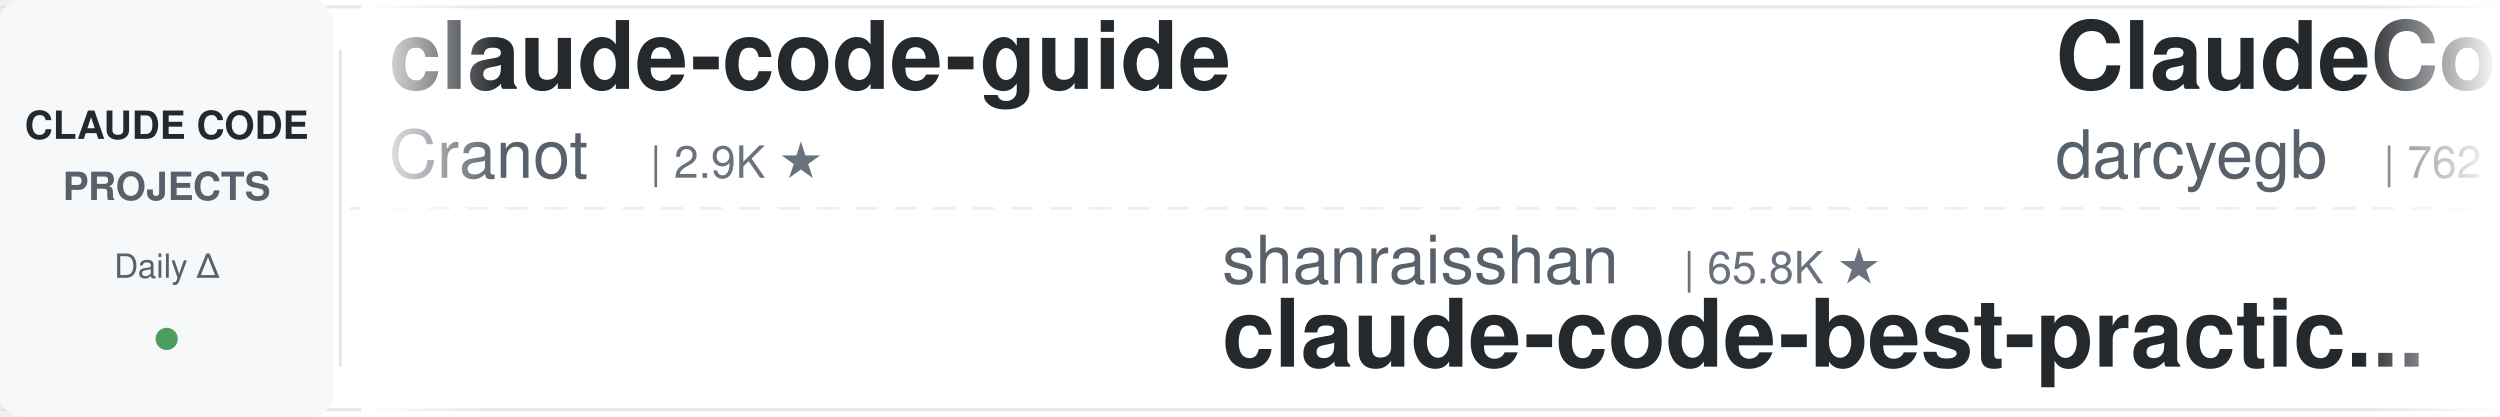
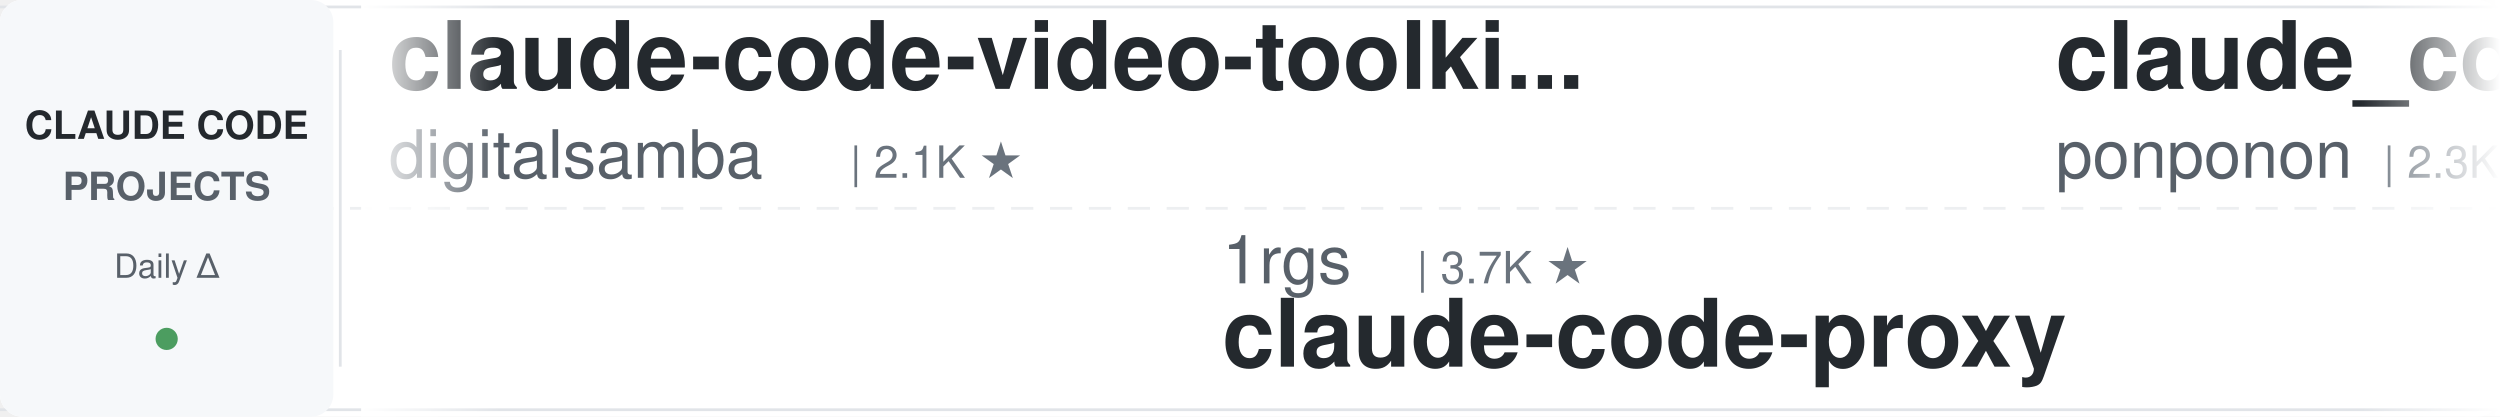
<svg xmlns="http://www.w3.org/2000/svg" width="900" height="150">
  <defs>
    <linearGradient id="leftFade" x1="0%" y1="0%" x2="100%" y2="0%">
      <stop offset="0%" style="stop-color:#ffffff;stop-opacity:1" />
      <stop offset="100%" style="stop-color:#ffffff;stop-opacity:0" />
    </linearGradient>
    <linearGradient id="rightFade" x1="0%" y1="0%" x2="100%" y2="0%">
      <stop offset="0%" style="stop-color:#ffffff;stop-opacity:0" />
      <stop offset="100%" style="stop-color:#ffffff;stop-opacity:1" />
    </linearGradient>
  </defs>
  <rect width="900" height="150" fill="#ffffff" rx="8" />
  <rect x="0" y="2" width="900" height="1" fill="#e1e4e8" />
  <rect x="0" y="147" width="900" height="1" fill="#e1e4e8" />
  <line x1="0" y1="75" x2="900" y2="75" stroke="#e1e4e8" stroke-width="1" stroke-dasharray="8 6" opacity="0.6" />
  <rect x="0" y="0" width="120" height="150" fill="#f6f8fa" rx="8" />
  <text x="60" y="50" font-family="-apple-system, BlinkMacSystemFont, 'Segoe UI', Helvetica, Arial, sans-serif" font-size="14" font-weight="600" fill="#24292e" text-anchor="middle">CLAUDE CODE</text>
  <text x="60" y="72" font-family="-apple-system, BlinkMacSystemFont, 'Segoe UI', Helvetica, Arial, sans-serif" font-size="14" font-weight="600" fill="#586069" text-anchor="middle">PROJECTS</text>
  <text x="60" y="100" font-family="-apple-system, BlinkMacSystemFont, 'Segoe UI', Helvetica, Arial, sans-serif" font-size="12" font-weight="500" fill="#586069" text-anchor="middle">Daily Δ</text>
  <circle cx="60" cy="122" r="4" fill="#22863a" opacity="0.8" />
  <rect x="122" y="18" width="1" height="114" fill="#e1e4e8" />
  <clipPath id="tickerClip">
    <rect x="130" y="0" width="770" height="150" />
  </clipPath>
  <g clip-path="url(#tickerClip)">
    <g id="tickerItems">
      <animateTransform attributeName="transform" attributeType="XML" type="translate" from="0 0" to="-3000 0" dur="54s" repeatCount="indefinite" />
      <g transform="translate(0, 0)">
-         <text x="140" y="32" font-family="-apple-system, BlinkMacSystemFont, 'Segoe UI', Helvetica, Arial, sans-serif" font-size="34" font-weight="600" fill="#24292e">claude-code-guide</text>
-         <text x="140" y="64" font-family="-apple-system, BlinkMacSystemFont, 'Segoe UI', Helvetica, Arial, sans-serif" font-size="24" font-weight="400" fill="#586069">Cranot</text>
-         <text x="234" y="64" font-family="-apple-system, BlinkMacSystemFont, 'Segoe UI', Helvetica, Arial, sans-serif" font-size="16" font-weight="500" fill="#6a737d">| 2.9K ★</text>
+         <text x="140" y="32" font-family="-apple-system, BlinkMacSystemFont, 'Segoe UI', Helvetica, Arial, sans-serif" font-size="34" font-weight="600" fill="#24292e">claude-code-video-toolki...</text>
+         <text x="140" y="64" font-family="-apple-system, BlinkMacSystemFont, 'Segoe UI', Helvetica, Arial, sans-serif" font-size="24" font-weight="400" fill="#586069">digitalsamba</text>
+         <text x="306" y="64" font-family="-apple-system, BlinkMacSystemFont, 'Segoe UI', Helvetica, Arial, sans-serif" font-size="16" font-weight="500" fill="#6a737d">| 2.1K ★</text>
      </g>
      <g transform="translate(300, 0)">
-         <text x="140" y="102" font-family="-apple-system, BlinkMacSystemFont, 'Segoe UI', Helvetica, Arial, sans-serif" font-size="24" font-weight="400" fill="#586069">shanraisshan</text>
-         <text x="306" y="102" font-family="-apple-system, BlinkMacSystemFont, 'Segoe UI', Helvetica, Arial, sans-serif" font-size="16" font-weight="500" fill="#6a737d">| 65.8K ★</text>
-         <text x="140" y="132" font-family="-apple-system, BlinkMacSystemFont, 'Segoe UI', Helvetica, Arial, sans-serif" font-size="34" font-weight="600" fill="#24292e">claude-code-best-practic...</text>
+         <text x="140" y="102" font-family="-apple-system, BlinkMacSystemFont, 'Segoe UI', Helvetica, Arial, sans-serif" font-size="24" font-weight="400" fill="#586069">1rgs</text>
+         <text x="210" y="102" font-family="-apple-system, BlinkMacSystemFont, 'Segoe UI', Helvetica, Arial, sans-serif" font-size="16" font-weight="500" fill="#6a737d">| 3.7K ★</text>
+         <text x="140" y="132" font-family="-apple-system, BlinkMacSystemFont, 'Segoe UI', Helvetica, Arial, sans-serif" font-size="34" font-weight="600" fill="#24292e">claude-code-proxy</text>
      </g>
      <g transform="translate(600, 0)">
-         <text x="140" y="32" font-family="-apple-system, BlinkMacSystemFont, 'Segoe UI', Helvetica, Arial, sans-serif" font-size="34" font-weight="600" fill="#24292e">ClaudeCodeAgents</text>
-         <text x="140" y="64" font-family="-apple-system, BlinkMacSystemFont, 'Segoe UI', Helvetica, Arial, sans-serif" font-size="24" font-weight="400" fill="#586069">darcyegb</text>
-         <text x="258" y="64" font-family="-apple-system, BlinkMacSystemFont, 'Segoe UI', Helvetica, Arial, sans-serif" font-size="16" font-weight="500" fill="#6a737d">| 762 ★</text>
+         <text x="140" y="32" font-family="-apple-system, BlinkMacSystemFont, 'Segoe UI', Helvetica, Arial, sans-serif" font-size="34" font-weight="600" fill="#24292e">claude_code_src</text>
+         <text x="140" y="64" font-family="-apple-system, BlinkMacSystemFont, 'Segoe UI', Helvetica, Arial, sans-serif" font-size="24" font-weight="400" fill="#586069">ponponon</text>
+         <text x="258" y="64" font-family="-apple-system, BlinkMacSystemFont, 'Segoe UI', Helvetica, Arial, sans-serif" font-size="16" font-weight="500" fill="#6a737d">| 2.3K ★</text>
      </g>
      <g transform="translate(900, 0)">
-         <text x="140" y="102" font-family="-apple-system, BlinkMacSystemFont, 'Segoe UI', Helvetica, Arial, sans-serif" font-size="24" font-weight="400" fill="#586069">digitalsamba</text>
-         <text x="306" y="102" font-family="-apple-system, BlinkMacSystemFont, 'Segoe UI', Helvetica, Arial, sans-serif" font-size="16" font-weight="500" fill="#6a737d">| 2.1K ★</text>
-         <text x="140" y="132" font-family="-apple-system, BlinkMacSystemFont, 'Segoe UI', Helvetica, Arial, sans-serif" font-size="34" font-weight="600" fill="#24292e">claude-code-video-toolki...</text>
+         <text x="140" y="102" font-family="-apple-system, BlinkMacSystemFont, 'Segoe UI', Helvetica, Arial, sans-serif" font-size="24" font-weight="400" fill="#586069">xu-xiang</text>
+         <text x="258" y="102" font-family="-apple-system, BlinkMacSystemFont, 'Segoe UI', Helvetica, Arial, sans-serif" font-size="16" font-weight="500" fill="#6a737d">| 1.9K ★</text>
+         <text x="140" y="132" font-family="-apple-system, BlinkMacSystemFont, 'Segoe UI', Helvetica, Arial, sans-serif" font-size="34" font-weight="600" fill="#24292e">everything-claude-code-z...</text>
      </g>
      <g transform="translate(1200, 0)">
-         <text x="140" y="32" font-family="-apple-system, BlinkMacSystemFont, 'Segoe UI', Helvetica, Arial, sans-serif" font-size="34" font-weight="600" fill="#24292e">claude-code-system-promp...</text>
-         <text x="140" y="64" font-family="-apple-system, BlinkMacSystemFont, 'Segoe UI', Helvetica, Arial, sans-serif" font-size="24" font-weight="400" fill="#586069">Piebald-AI</text>
-         <text x="282" y="64" font-family="-apple-system, BlinkMacSystemFont, 'Segoe UI', Helvetica, Arial, sans-serif" font-size="16" font-weight="500" fill="#6a737d">| 12.6K ★</text>
+         <text x="140" y="32" font-family="-apple-system, BlinkMacSystemFont, 'Segoe UI', Helvetica, Arial, sans-serif" font-size="34" font-weight="600" fill="#24292e">skills</text>
+         <text x="140" y="64" font-family="-apple-system, BlinkMacSystemFont, 'Segoe UI', Helvetica, Arial, sans-serif" font-size="24" font-weight="400" fill="#586069">anthropics</text>
+         <text x="282" y="64" font-family="-apple-system, BlinkMacSystemFont, 'Segoe UI', Helvetica, Arial, sans-serif" font-size="16" font-weight="500" fill="#6a737d">| 175.9K ★</text>
      </g>
      <g transform="translate(1500, 0)">
-         <text x="140" y="102" font-family="-apple-system, BlinkMacSystemFont, 'Segoe UI', Helvetica, Arial, sans-serif" font-size="24" font-weight="400" fill="#586069">Donchitos</text>
-         <text x="270" y="102" font-family="-apple-system, BlinkMacSystemFont, 'Segoe UI', Helvetica, Arial, sans-serif" font-size="16" font-weight="500" fill="#6a737d">| 25.0K ★</text>
-         <text x="140" y="132" font-family="-apple-system, BlinkMacSystemFont, 'Segoe UI', Helvetica, Arial, sans-serif" font-size="34" font-weight="600" fill="#24292e">Claude-Code-Game-Studios</text>
+         <text x="140" y="102" font-family="-apple-system, BlinkMacSystemFont, 'Segoe UI', Helvetica, Arial, sans-serif" font-size="24" font-weight="400" fill="#586069">diet103</text>
+         <text x="246" y="102" font-family="-apple-system, BlinkMacSystemFont, 'Segoe UI', Helvetica, Arial, sans-serif" font-size="16" font-weight="500" fill="#6a737d">| 10.0K ★</text>
+         <text x="140" y="132" font-family="-apple-system, BlinkMacSystemFont, 'Segoe UI', Helvetica, Arial, sans-serif" font-size="34" font-weight="600" fill="#24292e">claude-code-infrastructu...</text>
      </g>
      <g transform="translate(1800, 0)">
-         <text x="140" y="32" font-family="-apple-system, BlinkMacSystemFont, 'Segoe UI', Helvetica, Arial, sans-serif" font-size="34" font-weight="600" fill="#24292e">claude-code-settings</text>
-         <text x="140" y="64" font-family="-apple-system, BlinkMacSystemFont, 'Segoe UI', Helvetica, Arial, sans-serif" font-size="24" font-weight="400" fill="#586069">feiskyer</text>
-         <text x="258" y="64" font-family="-apple-system, BlinkMacSystemFont, 'Segoe UI', Helvetica, Arial, sans-serif" font-size="16" font-weight="500" fill="#6a737d">| 1.6K ★</text>
+         <text x="140" y="32" font-family="-apple-system, BlinkMacSystemFont, 'Segoe UI', Helvetica, Arial, sans-serif" font-size="34" font-weight="600" fill="#24292e">claude-code-base-action</text>
+         <text x="140" y="64" font-family="-apple-system, BlinkMacSystemFont, 'Segoe UI', Helvetica, Arial, sans-serif" font-size="24" font-weight="400" fill="#586069">anthropics</text>
+         <text x="282" y="64" font-family="-apple-system, BlinkMacSystemFont, 'Segoe UI', Helvetica, Arial, sans-serif" font-size="16" font-weight="500" fill="#6a737d">| 978 ★</text>
      </g>
      <g transform="translate(2100, 0)">
-         <text x="140" y="102" font-family="-apple-system, BlinkMacSystemFont, 'Segoe UI', Helvetica, Arial, sans-serif" font-size="24" font-weight="400" fill="#586069">FlorianBruniaux</text>
-         <text x="342" y="102" font-family="-apple-system, BlinkMacSystemFont, 'Segoe UI', Helvetica, Arial, sans-serif" font-size="16" font-weight="500" fill="#6a737d">| 6.0K ★</text>
-         <text x="140" y="132" font-family="-apple-system, BlinkMacSystemFont, 'Segoe UI', Helvetica, Arial, sans-serif" font-size="34" font-weight="600" fill="#24292e">claude-code-ultimate-gui...</text>
+         <text x="140" y="102" font-family="-apple-system, BlinkMacSystemFont, 'Segoe UI', Helvetica, Arial, sans-serif" font-size="24" font-weight="400" fill="#586069">darcyegb</text>
+         <text x="258" y="102" font-family="-apple-system, BlinkMacSystemFont, 'Segoe UI', Helvetica, Arial, sans-serif" font-size="16" font-weight="500" fill="#6a737d">| 762 ★</text>
+         <text x="140" y="132" font-family="-apple-system, BlinkMacSystemFont, 'Segoe UI', Helvetica, Arial, sans-serif" font-size="34" font-weight="600" fill="#24292e">ClaudeCodeAgents</text>
      </g>
      <g transform="translate(2400, 0)">
-         <text x="140" y="32" font-family="-apple-system, BlinkMacSystemFont, 'Segoe UI', Helvetica, Arial, sans-serif" font-size="34" font-weight="600" fill="#24292e">claude-code-workflows</text>
-         <text x="140" y="64" font-family="-apple-system, BlinkMacSystemFont, 'Segoe UI', Helvetica, Arial, sans-serif" font-size="24" font-weight="400" fill="#586069">OneRedOak</text>
-         <text x="270" y="64" font-family="-apple-system, BlinkMacSystemFont, 'Segoe UI', Helvetica, Arial, sans-serif" font-size="16" font-weight="500" fill="#6a737d">| 3.9K ★</text>
+         <text x="140" y="32" font-family="-apple-system, BlinkMacSystemFont, 'Segoe UI', Helvetica, Arial, sans-serif" font-size="34" font-weight="600" fill="#24292e">claude_codex_bridge</text>
+         <text x="140" y="64" font-family="-apple-system, BlinkMacSystemFont, 'Segoe UI', Helvetica, Arial, sans-serif" font-size="24" font-weight="400" fill="#586069">SeemSeam</text>
+         <text x="258" y="64" font-family="-apple-system, BlinkMacSystemFont, 'Segoe UI', Helvetica, Arial, sans-serif" font-size="16" font-weight="500" fill="#6a737d">| 3.5K ★</text>
      </g>
      <g transform="translate(2700, 0)">
-         <text x="140" y="102" font-family="-apple-system, BlinkMacSystemFont, 'Segoe UI', Helvetica, Arial, sans-serif" font-size="24" font-weight="400" fill="#586069">affaan-m</text>
-         <text x="258" y="102" font-family="-apple-system, BlinkMacSystemFont, 'Segoe UI', Helvetica, Arial, sans-serif" font-size="16" font-weight="500" fill="#6a737d">| 256.8K ★</text>
-         <text x="140" y="132" font-family="-apple-system, BlinkMacSystemFont, 'Segoe UI', Helvetica, Arial, sans-serif" font-size="34" font-weight="600" fill="#24292e">ECC</text>
+         <text x="140" y="102" font-family="-apple-system, BlinkMacSystemFont, 'Segoe UI', Helvetica, Arial, sans-serif" font-size="24" font-weight="400" fill="#586069">VILA-Lab</text>
+         <text x="258" y="102" font-family="-apple-system, BlinkMacSystemFont, 'Segoe UI', Helvetica, Arial, sans-serif" font-size="16" font-weight="500" fill="#6a737d">| 2.1K ★</text>
+         <text x="140" y="132" font-family="-apple-system, BlinkMacSystemFont, 'Segoe UI', Helvetica, Arial, sans-serif" font-size="34" font-weight="600" fill="#24292e">Dive-into-Claude-Code</text>
      </g>
      <g transform="translate(3000, 0)">
-         <text x="140" y="32" font-family="-apple-system, BlinkMacSystemFont, 'Segoe UI', Helvetica, Arial, sans-serif" font-size="34" font-weight="600" fill="#24292e">claude-code-guide</text>
-         <text x="140" y="64" font-family="-apple-system, BlinkMacSystemFont, 'Segoe UI', Helvetica, Arial, sans-serif" font-size="24" font-weight="400" fill="#586069">Cranot</text>
-         <text x="234" y="64" font-family="-apple-system, BlinkMacSystemFont, 'Segoe UI', Helvetica, Arial, sans-serif" font-size="16" font-weight="500" fill="#6a737d">| 2.9K ★</text>
+         <text x="140" y="32" font-family="-apple-system, BlinkMacSystemFont, 'Segoe UI', Helvetica, Arial, sans-serif" font-size="34" font-weight="600" fill="#24292e">claude-code-video-toolki...</text>
+         <text x="140" y="64" font-family="-apple-system, BlinkMacSystemFont, 'Segoe UI', Helvetica, Arial, sans-serif" font-size="24" font-weight="400" fill="#586069">digitalsamba</text>
+         <text x="306" y="64" font-family="-apple-system, BlinkMacSystemFont, 'Segoe UI', Helvetica, Arial, sans-serif" font-size="16" font-weight="500" fill="#6a737d">| 2.1K ★</text>
      </g>
      <g transform="translate(3300, 0)">
-         <text x="140" y="102" font-family="-apple-system, BlinkMacSystemFont, 'Segoe UI', Helvetica, Arial, sans-serif" font-size="24" font-weight="400" fill="#586069">shanraisshan</text>
-         <text x="306" y="102" font-family="-apple-system, BlinkMacSystemFont, 'Segoe UI', Helvetica, Arial, sans-serif" font-size="16" font-weight="500" fill="#6a737d">| 65.8K ★</text>
-         <text x="140" y="132" font-family="-apple-system, BlinkMacSystemFont, 'Segoe UI', Helvetica, Arial, sans-serif" font-size="34" font-weight="600" fill="#24292e">claude-code-best-practic...</text>
+         <text x="140" y="102" font-family="-apple-system, BlinkMacSystemFont, 'Segoe UI', Helvetica, Arial, sans-serif" font-size="24" font-weight="400" fill="#586069">1rgs</text>
+         <text x="210" y="102" font-family="-apple-system, BlinkMacSystemFont, 'Segoe UI', Helvetica, Arial, sans-serif" font-size="16" font-weight="500" fill="#6a737d">| 3.7K ★</text>
+         <text x="140" y="132" font-family="-apple-system, BlinkMacSystemFont, 'Segoe UI', Helvetica, Arial, sans-serif" font-size="34" font-weight="600" fill="#24292e">claude-code-proxy</text>
      </g>
      <g transform="translate(3600, 0)">
-         <text x="140" y="32" font-family="-apple-system, BlinkMacSystemFont, 'Segoe UI', Helvetica, Arial, sans-serif" font-size="34" font-weight="600" fill="#24292e">ClaudeCodeAgents</text>
-         <text x="140" y="64" font-family="-apple-system, BlinkMacSystemFont, 'Segoe UI', Helvetica, Arial, sans-serif" font-size="24" font-weight="400" fill="#586069">darcyegb</text>
-         <text x="258" y="64" font-family="-apple-system, BlinkMacSystemFont, 'Segoe UI', Helvetica, Arial, sans-serif" font-size="16" font-weight="500" fill="#6a737d">| 762 ★</text>
+         <text x="140" y="32" font-family="-apple-system, BlinkMacSystemFont, 'Segoe UI', Helvetica, Arial, sans-serif" font-size="34" font-weight="600" fill="#24292e">claude_code_src</text>
+         <text x="140" y="64" font-family="-apple-system, BlinkMacSystemFont, 'Segoe UI', Helvetica, Arial, sans-serif" font-size="24" font-weight="400" fill="#586069">ponponon</text>
+         <text x="258" y="64" font-family="-apple-system, BlinkMacSystemFont, 'Segoe UI', Helvetica, Arial, sans-serif" font-size="16" font-weight="500" fill="#6a737d">| 2.3K ★</text>
      </g>
      <g transform="translate(3900, 0)">
-         <text x="140" y="102" font-family="-apple-system, BlinkMacSystemFont, 'Segoe UI', Helvetica, Arial, sans-serif" font-size="24" font-weight="400" fill="#586069">digitalsamba</text>
-         <text x="306" y="102" font-family="-apple-system, BlinkMacSystemFont, 'Segoe UI', Helvetica, Arial, sans-serif" font-size="16" font-weight="500" fill="#6a737d">| 2.1K ★</text>
-         <text x="140" y="132" font-family="-apple-system, BlinkMacSystemFont, 'Segoe UI', Helvetica, Arial, sans-serif" font-size="34" font-weight="600" fill="#24292e">claude-code-video-toolki...</text>
+         <text x="140" y="102" font-family="-apple-system, BlinkMacSystemFont, 'Segoe UI', Helvetica, Arial, sans-serif" font-size="24" font-weight="400" fill="#586069">xu-xiang</text>
+         <text x="258" y="102" font-family="-apple-system, BlinkMacSystemFont, 'Segoe UI', Helvetica, Arial, sans-serif" font-size="16" font-weight="500" fill="#6a737d">| 1.9K ★</text>
+         <text x="140" y="132" font-family="-apple-system, BlinkMacSystemFont, 'Segoe UI', Helvetica, Arial, sans-serif" font-size="34" font-weight="600" fill="#24292e">everything-claude-code-z...</text>
      </g>
    </g>
  </g>
  <rect x="130" y="0" width="50" height="150" fill="url(#leftFade)" />
  <rect x="850" y="0" width="50" height="150" fill="url(#rightFade)" />
</svg>
